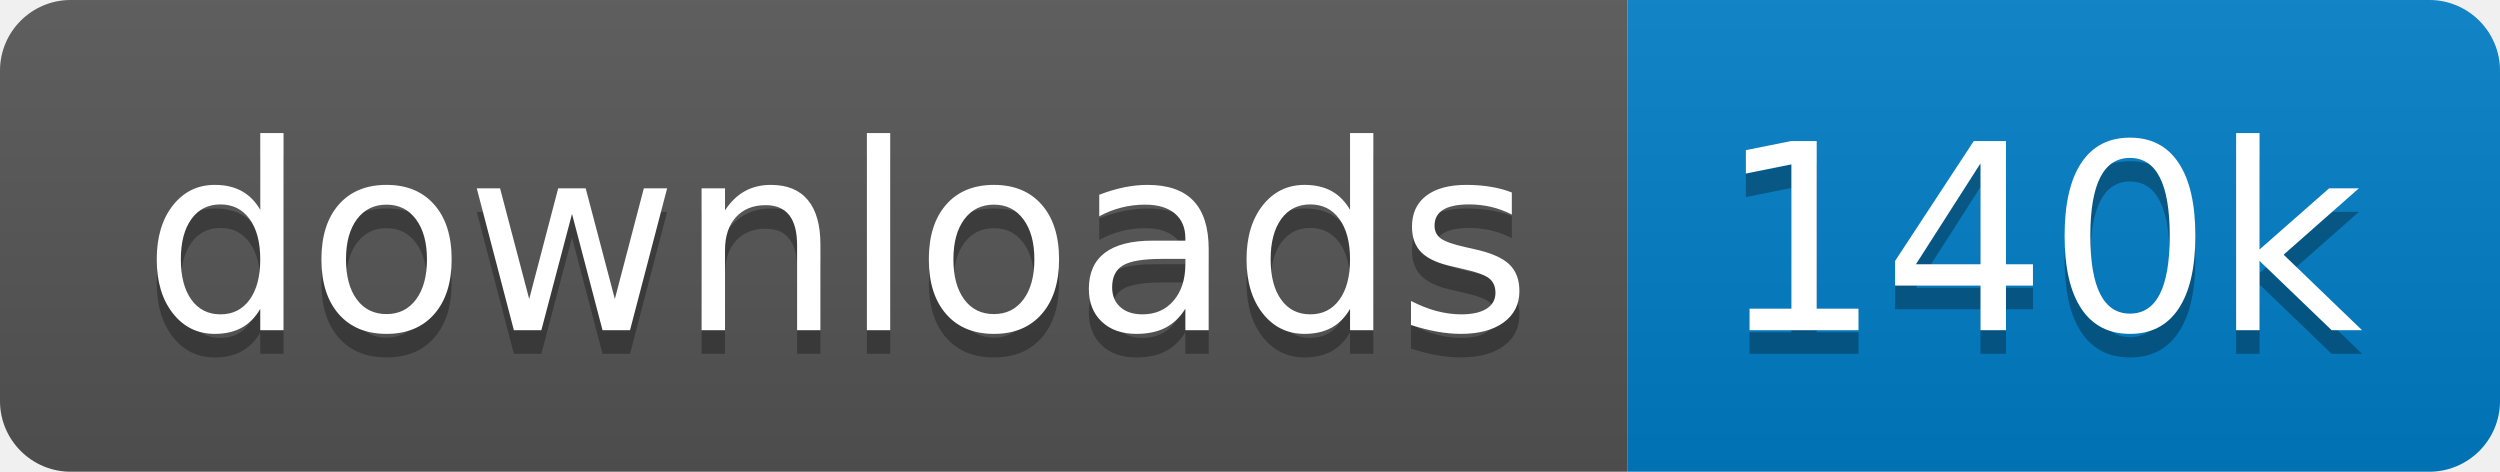
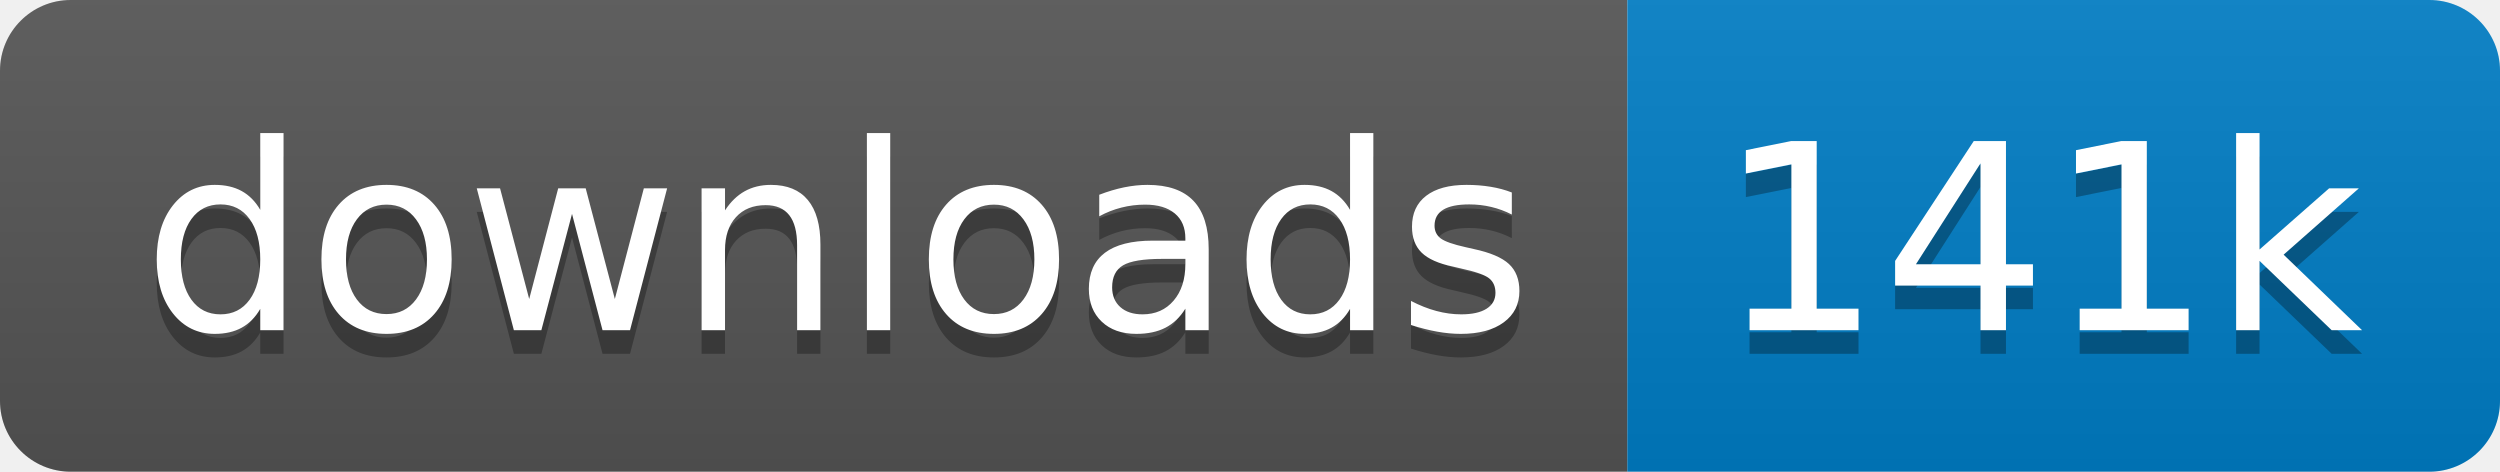
<svg xmlns="http://www.w3.org/2000/svg" xmlns:xlink="http://www.w3.org/1999/xlink" width="106" height="20">
  <linearGradient id="s" x2="0" y2="100%">
    <stop offset="0" stop-color="#bbb" stop-opacity=".1" />
    <stop offset="1" stop-opacity=".1" />
  </linearGradient>
  <clipPath id="r">
    <rect width="106" height="20" rx="3" fill="#fff" />
  </clipPath>
  <g clip-path="url(#r)" transform="scale(1)">
    <rect width="69" height="20" fill="#555" />
    <rect x="69" width="37" height="20" fill="#007ec6" />
    <rect width="106" height="20" fill="url(#s)" />
  </g>
  <g fill="#fff" text-anchor="middle" font-family="Verdana,Geneva,DejaVu Sans,sans-serif" text-rendering="geometricPrecision" font-size="110" transform="scale(1)">
    <image visibility="hidden" x="5" y="3" width="14" height="14" xlink:href="" />
    <text x="355" y="150" fill="#010101" fill-opacity=".3" transform="scale(.1)" textLength="590">downloads</text>
    <text x="355" y="140" transform="scale(.1)" textLength="590">downloads</text>
-     <text x="865" y="150" fill="#010101" fill-opacity=".3" transform="scale(.1)" textLength="270">140k</text>
-     <text x="865" y="140" transform="scale(.1)" textLength="270">140k</text>
+     <text x="865" y="150" fill="#010101" fill-opacity=".3" transform="scale(.1)" textLength="270">141k</text>
+     <text x="865" y="140" transform="scale(.1)" textLength="270">141k</text>
  </g>
</svg>
